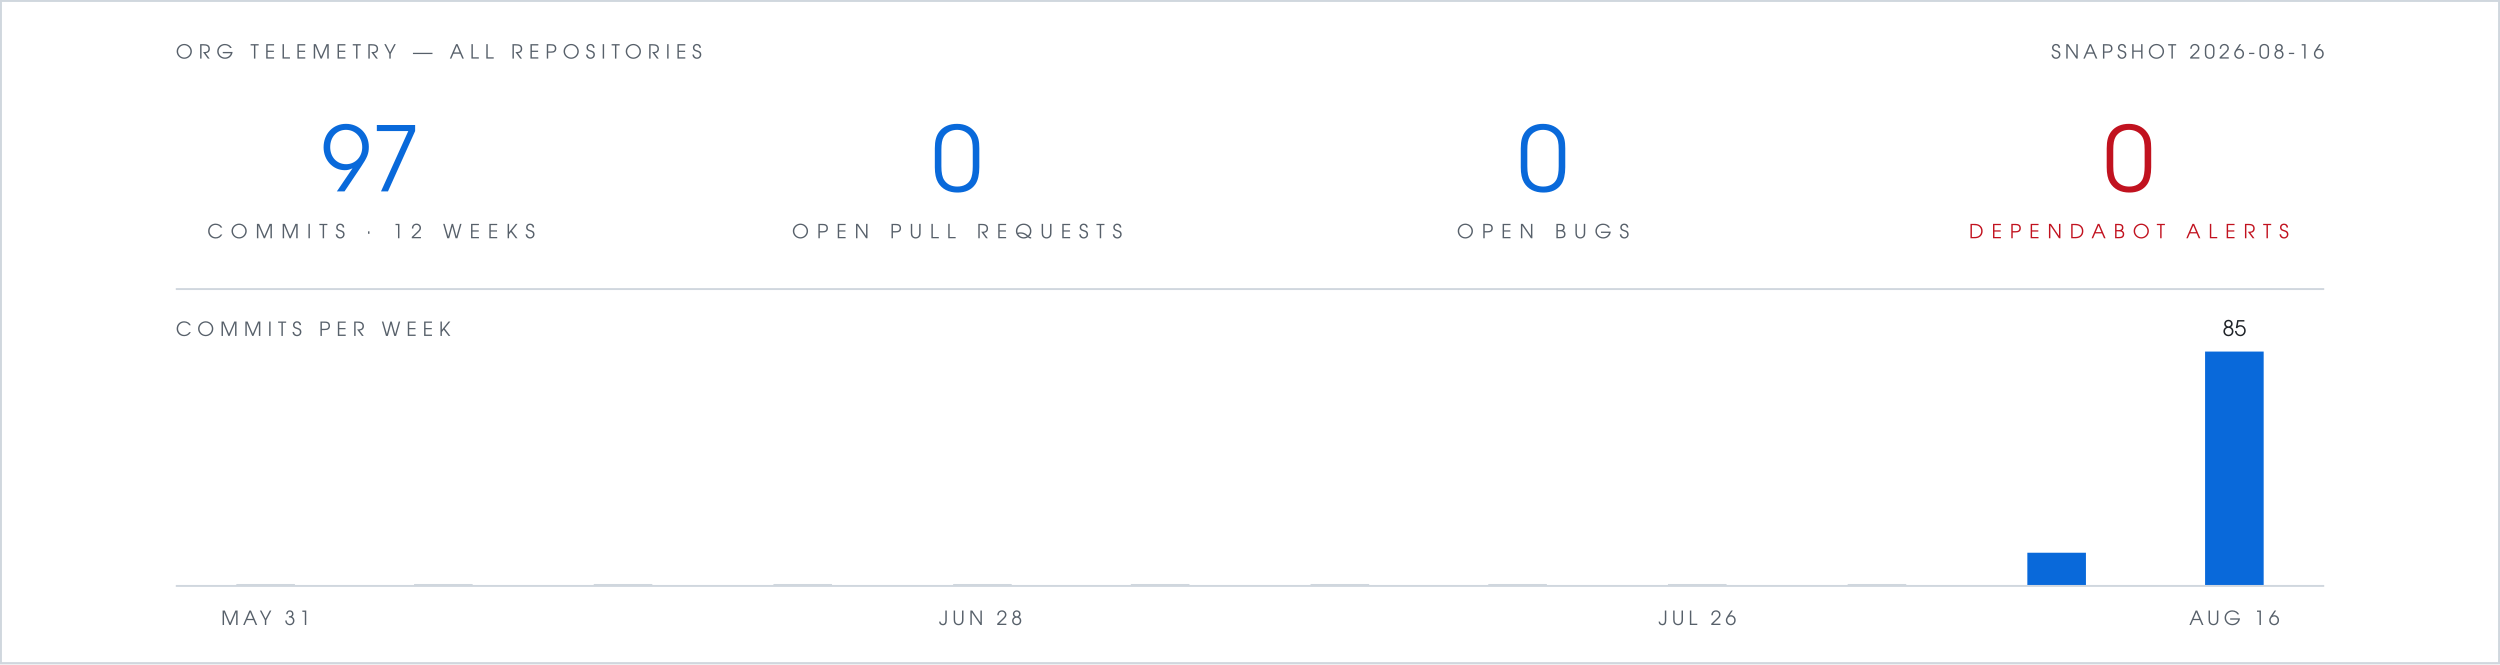
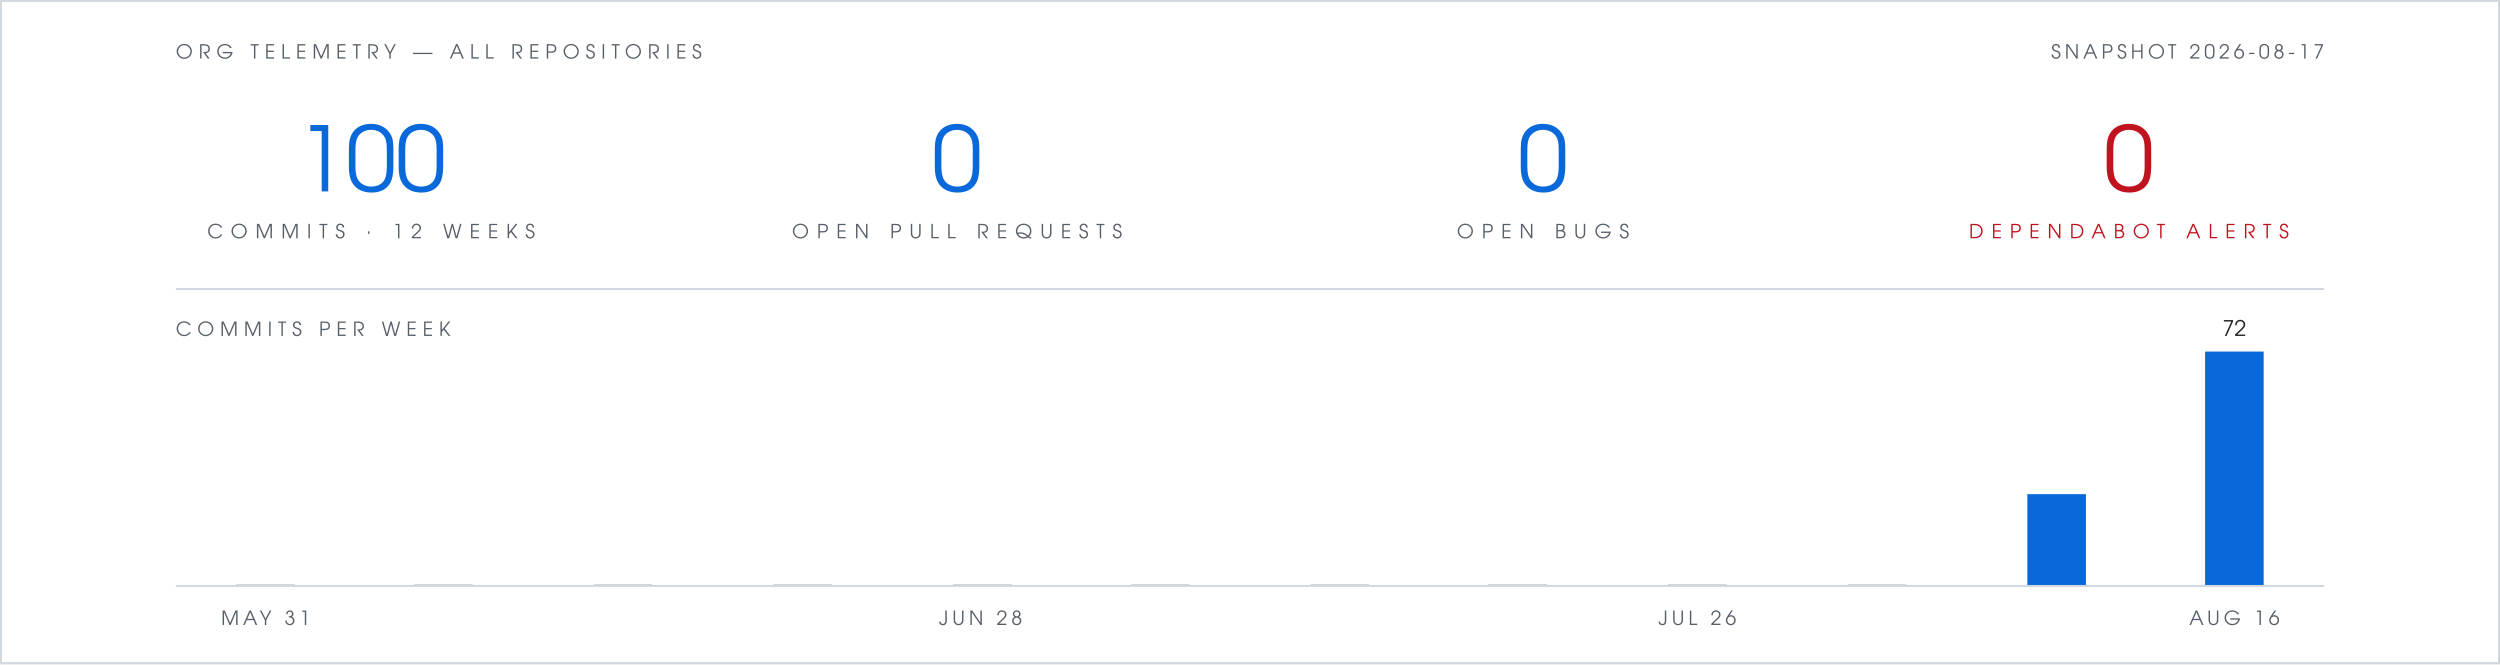
- <svg xmlns="http://www.w3.org/2000/svg" viewBox="0 0 1280 340" width="1280" height="340" role="img" aria-label="Org telemetry: 97 commits in 12 weeks, 0 open pull requests, 0 open bugs, 0 open Dependabot alerts">
+ <svg xmlns="http://www.w3.org/2000/svg" viewBox="0 0 1280 340" width="1280" height="340" role="img" aria-label="Org telemetry: 100 commits in 12 weeks, 0 open pull requests, 0 open bugs, 0 open Dependabot alerts">
  <rect width="1280" height="340" fill="#ffffff" />
  <rect x="0.5" y="0.5" width="1279" height="339" fill="none" stroke="#d0d7de" stroke-width="1" />
  <g font-family="Futura, 'Century Gothic', 'URW Gothic', sans-serif">
    <text x="90" y="30" fill="#57606a" font-size="10" letter-spacing="3">ORG TELEMETRY — ALL REPOSITORIES</text>
-     <text x="1190" y="30" text-anchor="end" fill="#57606a" font-size="10" letter-spacing="2">SNAPSHOT 2026-08-16</text>
+     <text x="1190" y="30" text-anchor="end" fill="#57606a" font-size="10" letter-spacing="2">SNAPSHOT 2026-08-17</text>
    <g text-anchor="middle">
-       <text x="190" y="98" fill="#0969da" font-size="46">97</text>
+       <text x="190" y="98" fill="#0969da" font-size="46">100</text>
      <text x="190" y="122" fill="#57606a" font-size="10" letter-spacing="4">COMMITS · 12 WEEKS</text>
      <text x="490" y="98" fill="#0969da" font-size="46">0</text>
      <text x="490" y="122" fill="#57606a" font-size="10" letter-spacing="4">OPEN PULL REQUESTS</text>
      <text x="790" y="98" fill="#0969da" font-size="46">0</text>
      <text x="790" y="122" fill="#57606a" font-size="10" letter-spacing="4">OPEN BUGS</text>
      <text x="1090" y="98" fill="#c1121f" font-size="46">0</text>
      <text x="1090" y="122" fill="#c1121f" font-size="10" letter-spacing="4">DEPENDABOT ALERTS</text>
    </g>
    <text x="90" y="172" fill="#57606a" font-size="10" letter-spacing="3">COMMITS PER WEEK</text>
-     <text x="1144" y="172" text-anchor="middle" font-size="11" fill="#1f2328">85</text>
+     <text x="1144" y="172" text-anchor="middle" font-size="11" fill="#1f2328">72</text>
    <text x="136" y="320" text-anchor="middle" font-size="10" letter-spacing="2" fill="#57606a">MAY 31</text>
    <text x="502" y="320" text-anchor="middle" font-size="10" letter-spacing="2" fill="#57606a">JUN 28</text>
    <text x="869" y="320" text-anchor="middle" font-size="10" letter-spacing="2" fill="#57606a">JUL 26</text>
    <text x="1144" y="320" text-anchor="middle" font-size="10" letter-spacing="2" fill="#57606a">AUG 16</text>
  </g>
  <line x1="90" y1="148" x2="1190" y2="148" stroke="#d0d7de" stroke-width="1" />
  <rect x="121" y="299" width="30" height="1" fill="#d0d7de" />
  <rect x="212" y="299" width="30" height="1" fill="#d0d7de" />
  <rect x="304" y="299" width="30" height="1" fill="#d0d7de" />
  <rect x="396" y="299" width="30" height="1" fill="#d0d7de" />
  <rect x="488" y="299" width="30" height="1" fill="#d0d7de" />
  <rect x="579" y="299" width="30" height="1" fill="#d0d7de" />
  <rect x="671" y="299" width="30" height="1" fill="#d0d7de" />
  <rect x="762" y="299" width="30" height="1" fill="#d0d7de" />
  <rect x="854" y="299" width="30" height="1" fill="#d0d7de" />
  <rect x="946" y="299" width="30" height="1" fill="#d0d7de" />
-   <rect x="1038" y="283" width="30" height="17" fill="#0969da" />
+   <rect x="1038" y="253" width="30" height="47" fill="#0969da" />
  <rect x="1129" y="180" width="30" height="120" fill="#0969da" />
  <line x1="90" y1="300" x2="1190" y2="300" stroke="#d0d7de" stroke-width="1" />
</svg>
